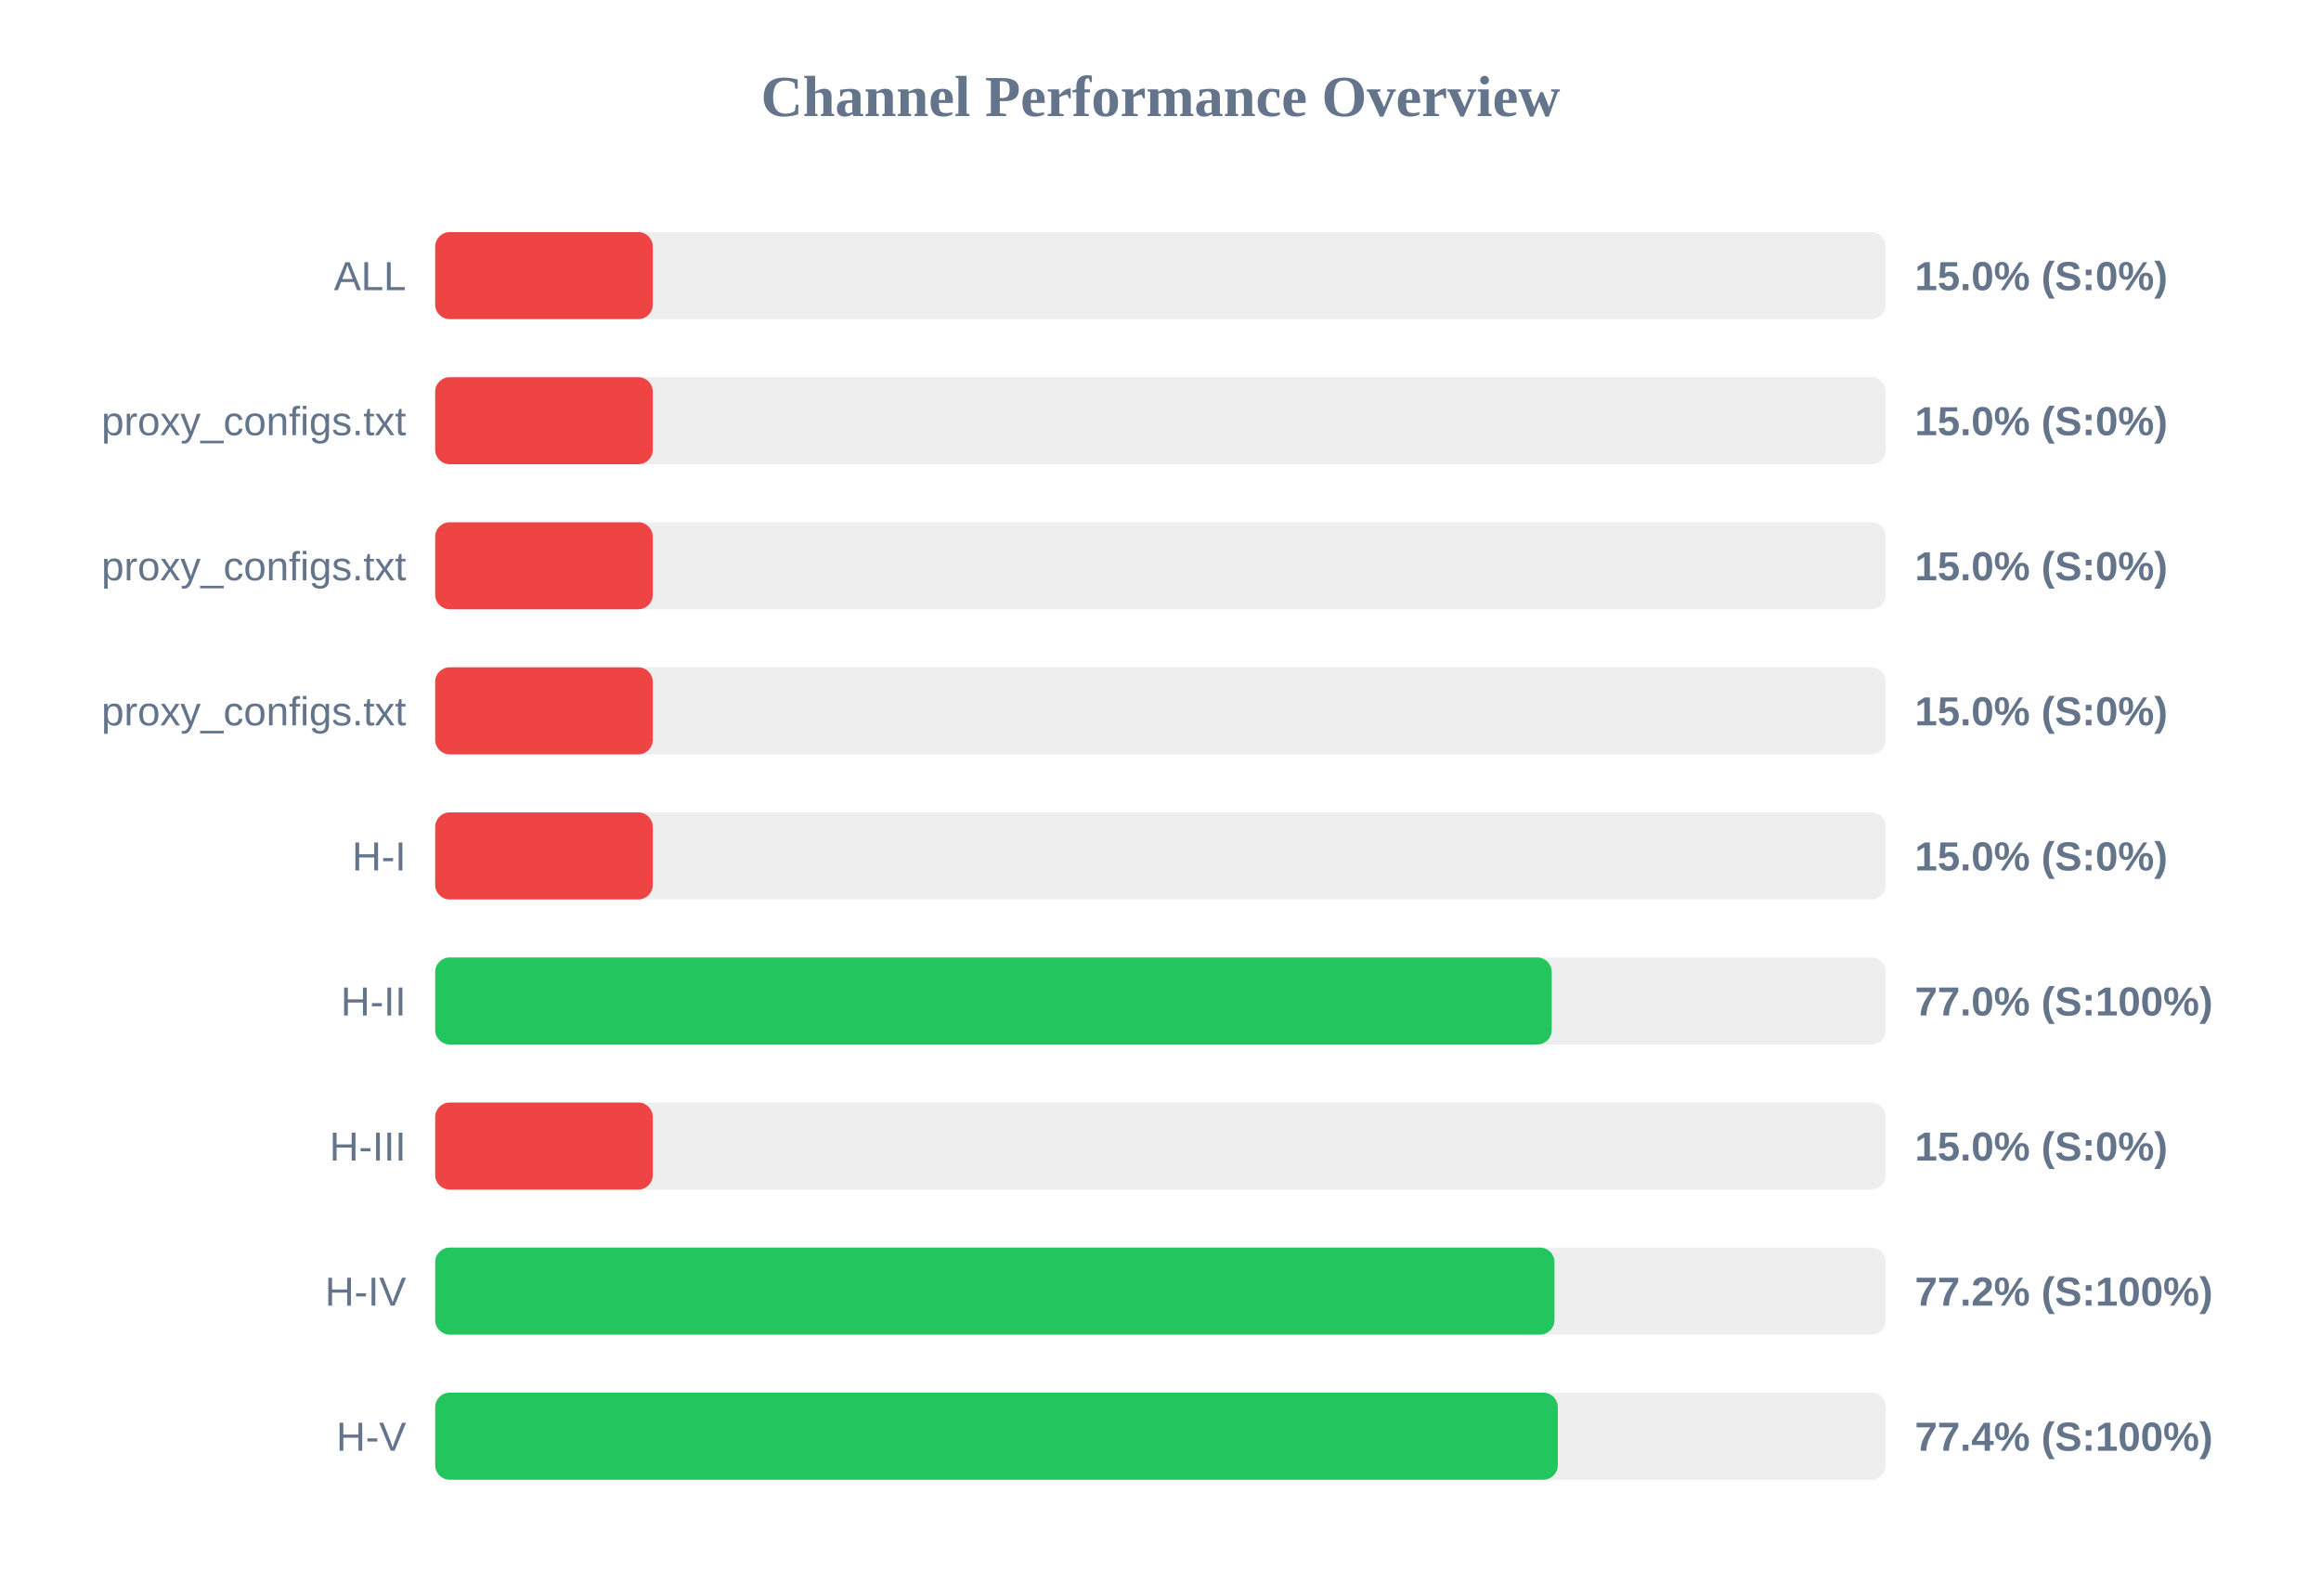
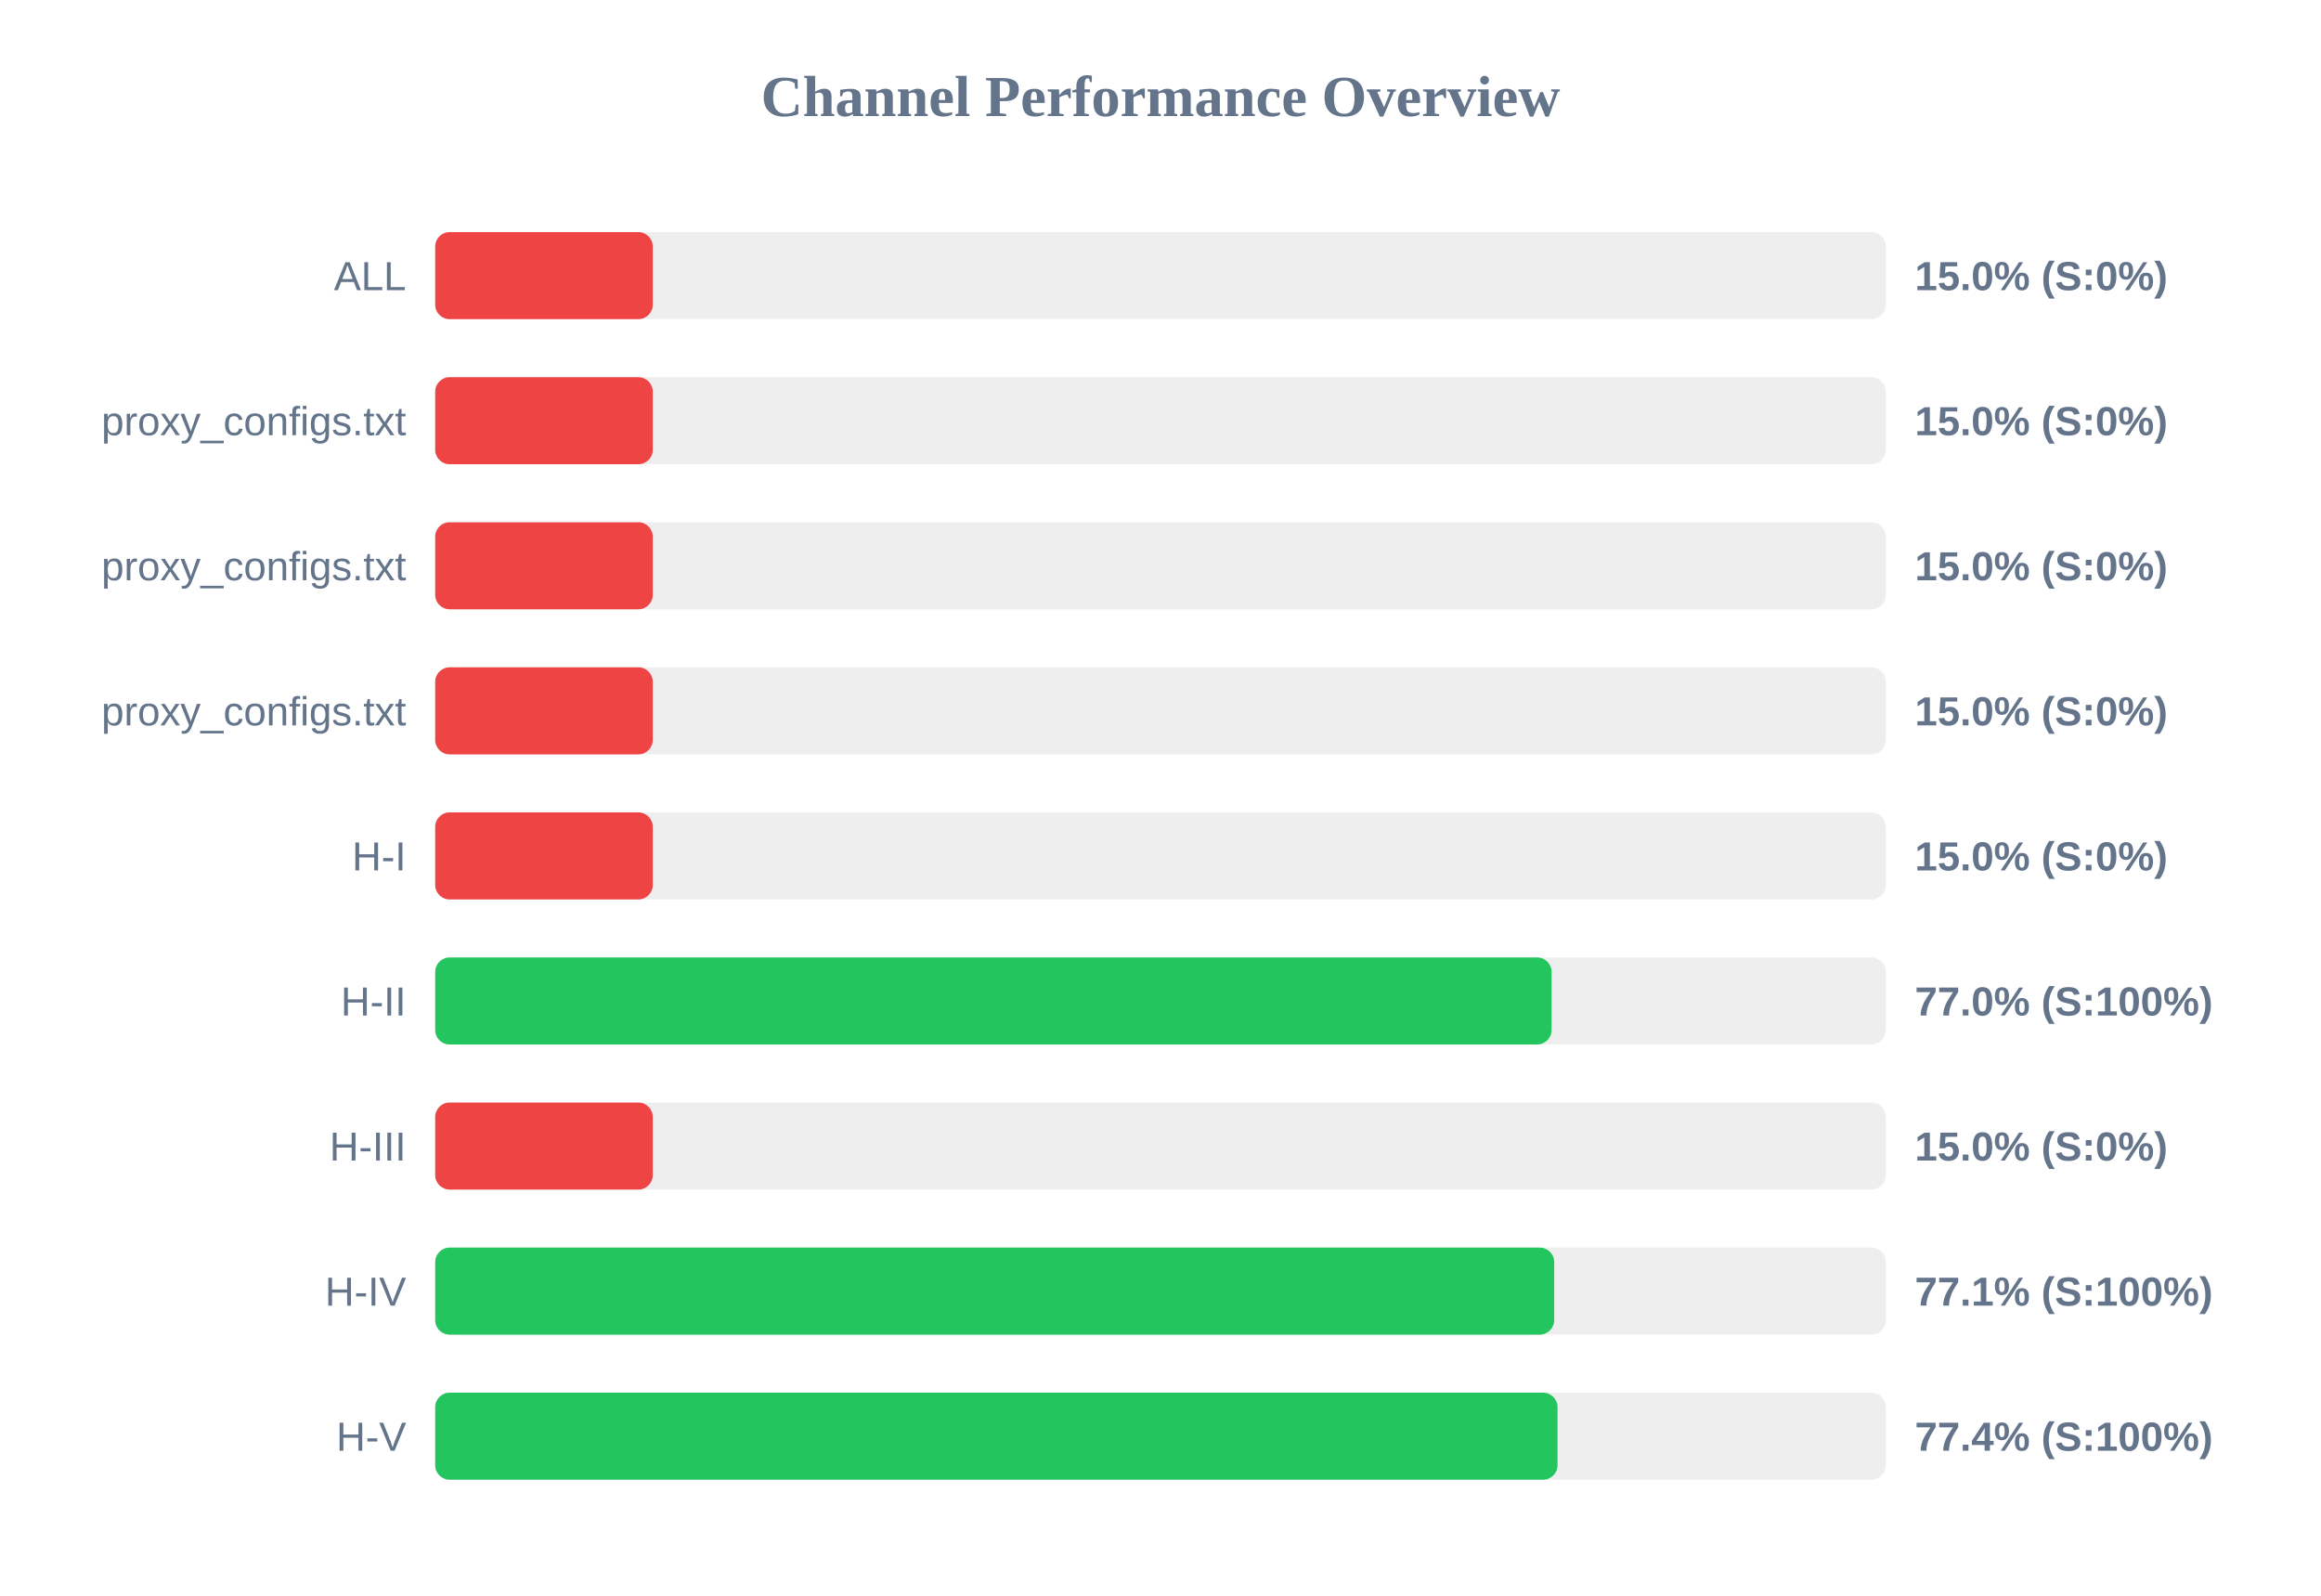
<svg xmlns="http://www.w3.org/2000/svg" width="800" height="550" version="1.1">
  <style>
        .row { font: 14px Arial; fill: #64748b; }
        .score { font: bold 14px Arial; fill: #64748b; }
    </style>
  <text x="400" y="40" text-anchor="middle" font-size="20px" font-weight="bold" fill="#64748b">Channel Performance Overview</text>
  <rect x="150" y="80" width="500" height="30" fill="#eee" rx="5" />
  <rect x="150" y="80" width="75.0" height="30" fill="#ef4444" rx="5" />
  <text x="140" y="100" text-anchor="end" class="row">ALL</text>
  <text x="660" y="100" text-anchor="start" class="score">15.0% (S:0%)</text>
  <rect x="150" y="130" width="500" height="30" fill="#eee" rx="5" />
  <rect x="150" y="130" width="75.0" height="30" fill="#ef4444" rx="5" />
  <text x="140" y="150" text-anchor="end" class="row">proxy_configs.txt</text>
  <text x="660" y="150" text-anchor="start" class="score">15.0% (S:0%)</text>
  <rect x="150" y="180" width="500" height="30" fill="#eee" rx="5" />
  <rect x="150" y="180" width="75.0" height="30" fill="#ef4444" rx="5" />
  <text x="140" y="200" text-anchor="end" class="row">proxy_configs.txt</text>
  <text x="660" y="200" text-anchor="start" class="score">15.0% (S:0%)</text>
  <rect x="150" y="230" width="500" height="30" fill="#eee" rx="5" />
  <rect x="150" y="230" width="75.0" height="30" fill="#ef4444" rx="5" />
  <text x="140" y="250" text-anchor="end" class="row">proxy_configs.txt</text>
  <text x="660" y="250" text-anchor="start" class="score">15.0% (S:0%)</text>
  <rect x="150" y="280" width="500" height="30" fill="#eee" rx="5" />
  <rect x="150" y="280" width="75.0" height="30" fill="#ef4444" rx="5" />
  <text x="140" y="300" text-anchor="end" class="row">H-I</text>
  <text x="660" y="300" text-anchor="start" class="score">15.0% (S:0%)</text>
  <rect x="150" y="330" width="500" height="30" fill="#eee" rx="5" />
-   <rect x="150" y="330" width="384.85" height="30" fill="#22c55e" rx="5" />
+   <rect x="150" y="330" width="384.8" height="30" fill="#22c55e" rx="5" />
  <text x="140" y="350" text-anchor="end" class="row">H-II</text>
  <text x="660" y="350" text-anchor="start" class="score">77.0% (S:100%)</text>
  <rect x="150" y="380" width="500" height="30" fill="#eee" rx="5" />
  <rect x="150" y="380" width="75.0" height="30" fill="#ef4444" rx="5" />
  <text x="140" y="400" text-anchor="end" class="row">H-III</text>
  <text x="660" y="400" text-anchor="start" class="score">15.0% (S:0%)</text>
  <rect x="150" y="430" width="500" height="30" fill="#eee" rx="5" />
-   <rect x="150" y="430" width="385.8" height="30" fill="#22c55e" rx="5" />
+   <rect x="150" y="430" width="385.7" height="30" fill="#22c55e" rx="5" />
  <text x="140" y="450" text-anchor="end" class="row">H-IV</text>
-   <text x="660" y="450" text-anchor="start" class="score">77.2% (S:100%)</text>
+   <text x="660" y="450" text-anchor="start" class="score">77.1% (S:100%)</text>
  <rect x="150" y="480" width="500" height="30" fill="#eee" rx="5" />
-   <rect x="150" y="480" width="386.95" height="30" fill="#22c55e" rx="5" />
+   <rect x="150" y="480" width="386.85" height="30" fill="#22c55e" rx="5" />
  <text x="140" y="500" text-anchor="end" class="row">H-V</text>
  <text x="660" y="500" text-anchor="start" class="score">77.4% (S:100%)</text>
</svg>
